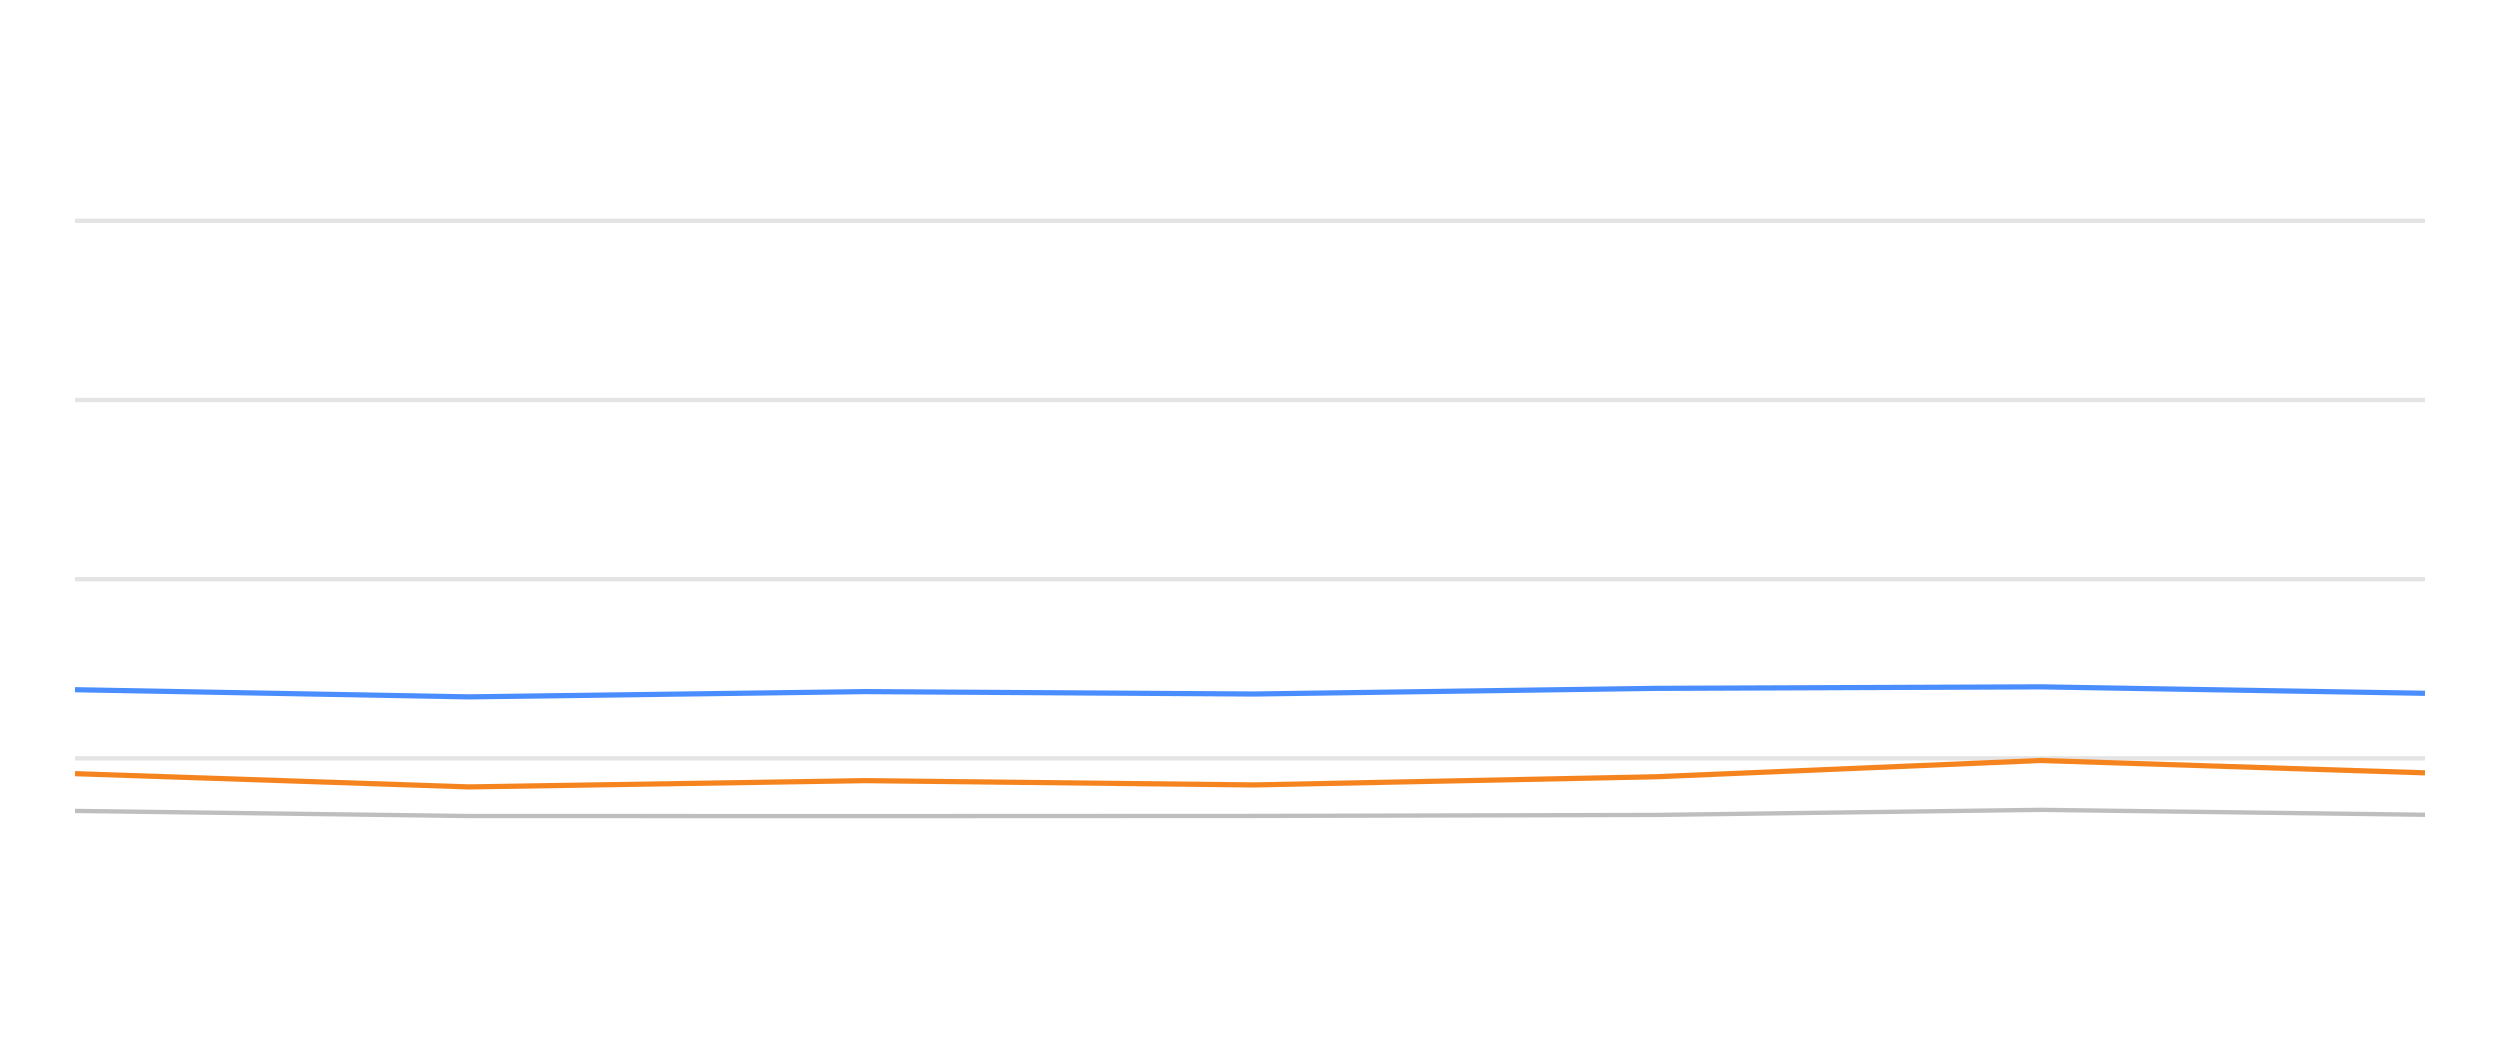
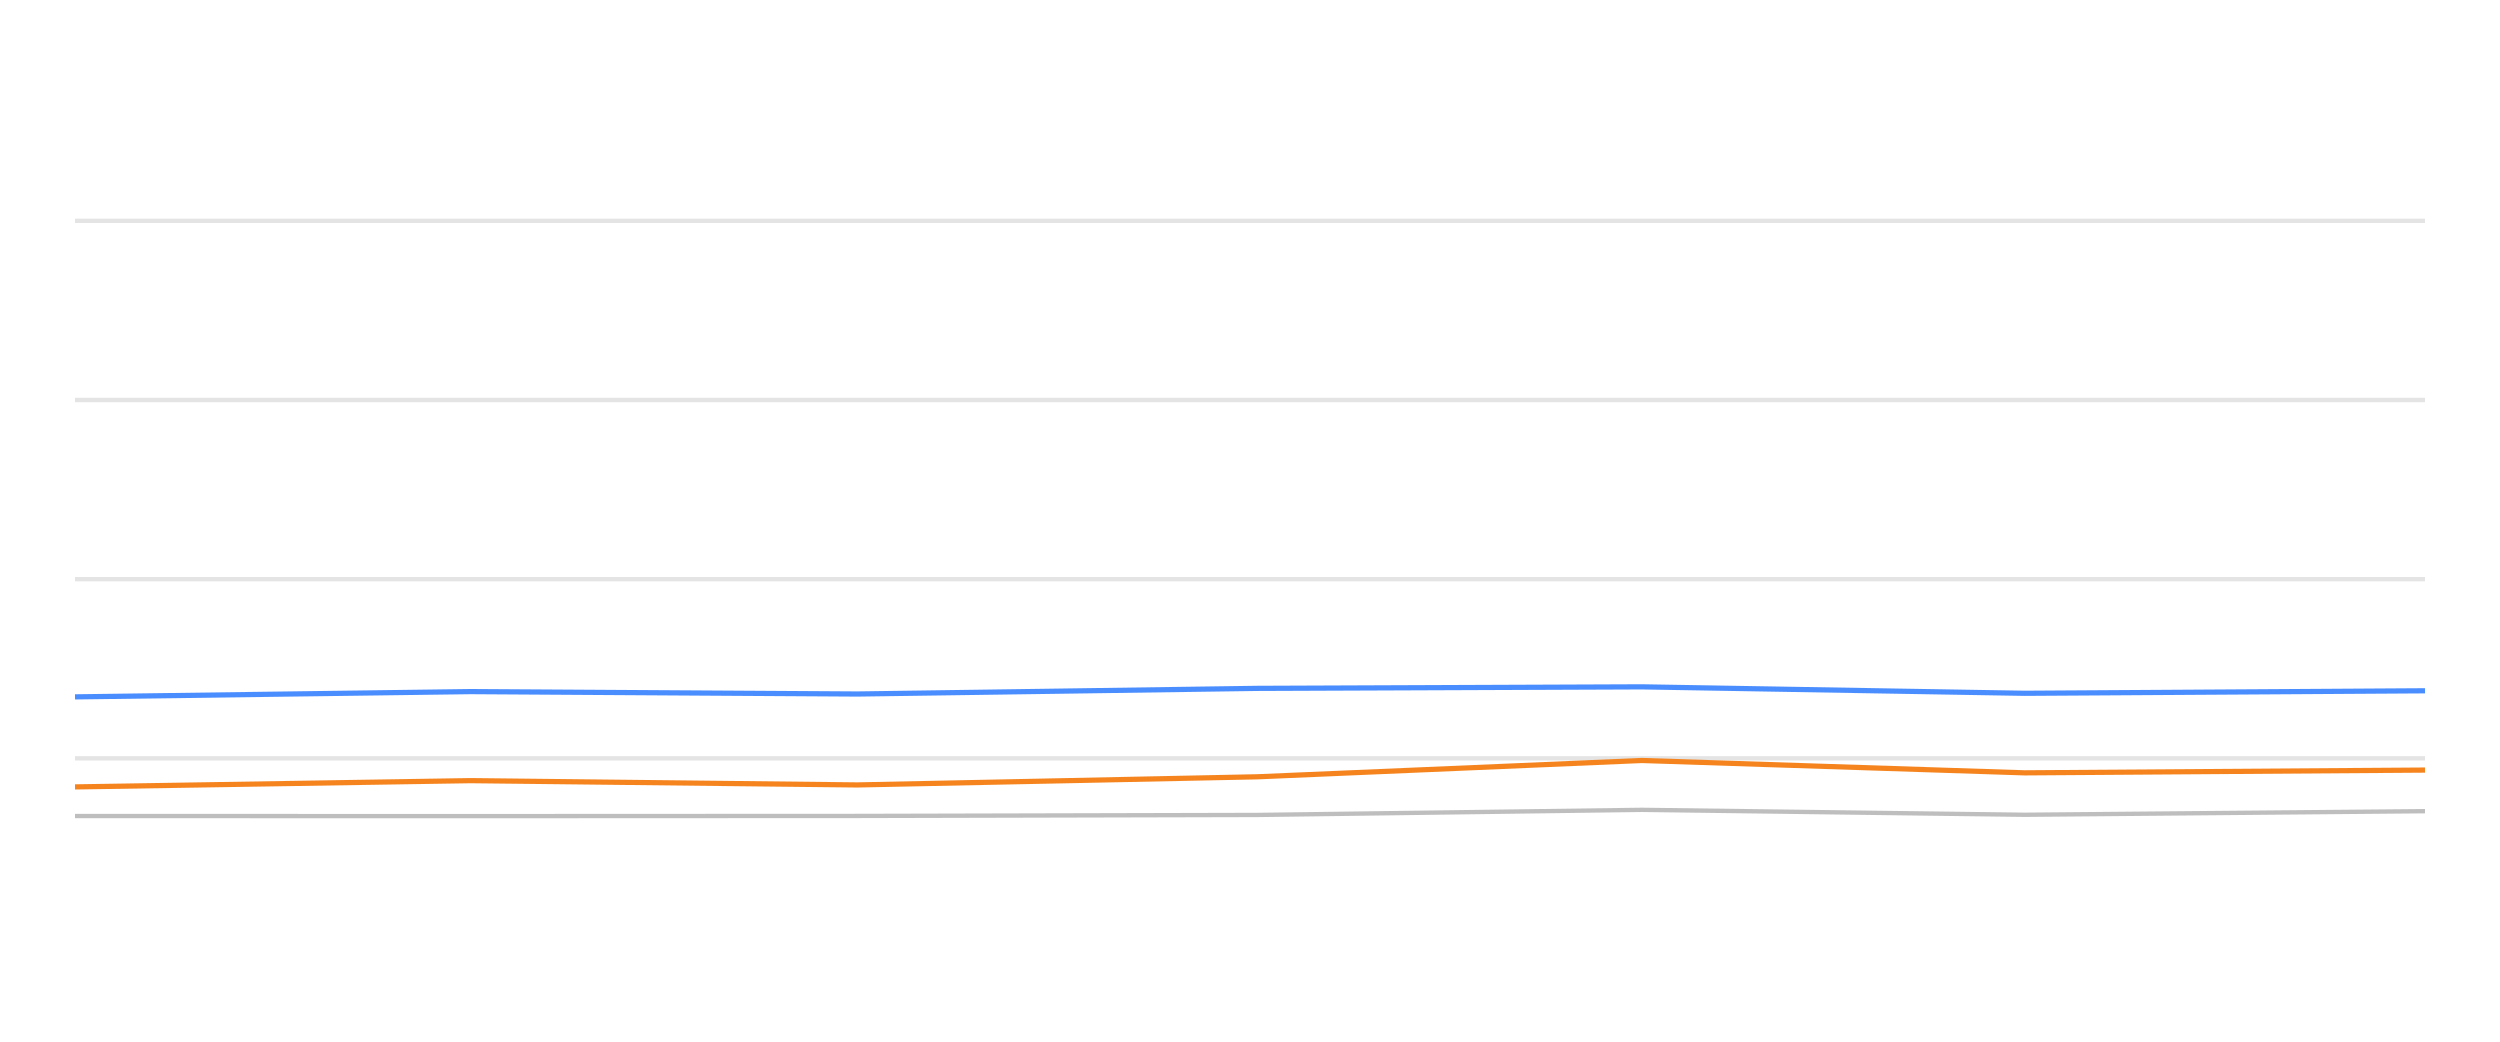
<svg xmlns="http://www.w3.org/2000/svg" width="288pt" height="120pt" viewBox="0 0 288 120" version="1.1">
  <defs>
    <style type="text/css">*{stroke-linejoin: round; stroke-linecap: butt}</style>
  </defs>
  <g id="figure_1">
    <g id="patch_1">
      <path d="M 0 120  L 288 120  L 288 0  L 0 0  L 0 120  z " style="fill: none; opacity: 0" />
    </g>
    <g id="axes_1">
      <g id="patch_2">
        <path d="M 8.64 108  L 279.36 108  L 279.36 4.8  L 8.64 4.8  L 8.64 108  z " style="fill: none" />
      </g>
      <g id="matplotlib.axis_1" />
      <g id="matplotlib.axis_2" />
      <g id="line2d_1">
-         <path d="M 8.64 87.36  L 279.36 87.36  " clip-path="url(#pa87a178e87)" style="fill: none; stroke: #b2b2b2; stroke-opacity: 0.35; stroke-width: 0.5; stroke-linecap: square" />
+         <path d="M 8.64 87.36  L 279.36 87.36  " clip-path="url(#pdc48f65690)" style="fill: none; stroke: #b2b2b2; stroke-opacity: 0.35; stroke-width: 0.5; stroke-linecap: square" />
      </g>
      <g id="line2d_2">
-         <path d="M 8.64 66.72  L 279.36 66.72  " clip-path="url(#pa87a178e87)" style="fill: none; stroke: #b2b2b2; stroke-opacity: 0.35; stroke-width: 0.5; stroke-linecap: square" />
+         <path d="M 8.64 66.72  L 279.36 66.72  " clip-path="url(#pdc48f65690)" style="fill: none; stroke: #b2b2b2; stroke-opacity: 0.35; stroke-width: 0.5; stroke-linecap: square" />
      </g>
      <g id="line2d_3">
-         <path d="M 8.64 46.08  L 279.36 46.08  " clip-path="url(#pa87a178e87)" style="fill: none; stroke: #b2b2b2; stroke-opacity: 0.35; stroke-width: 0.5; stroke-linecap: square" />
+         <path d="M 8.64 46.08  L 279.36 46.08  " clip-path="url(#pdc48f65690)" style="fill: none; stroke: #b2b2b2; stroke-opacity: 0.35; stroke-width: 0.5; stroke-linecap: square" />
      </g>
      <g id="line2d_4">
-         <path d="M 8.64 25.44  L 279.36 25.44  " clip-path="url(#pa87a178e87)" style="fill: none; stroke: #b2b2b2; stroke-opacity: 0.35; stroke-width: 0.5; stroke-linecap: square" />
+         <path d="M 8.64 25.44  L 279.36 25.44  " clip-path="url(#pdc48f65690)" style="fill: none; stroke: #b2b2b2; stroke-opacity: 0.35; stroke-width: 0.5; stroke-linecap: square" />
      </g>
      <g id="line2d_5">
-         <path d="M 8.64 93.418  L 53.996 94.006  L 99.724 94.016  L 144.429 93.996  L 190.678 93.882  L 235.103 93.294  L 279.36 93.862  " clip-path="url(#pa87a178e87)" style="fill: none; stroke: #bebebe; stroke-width: 0.5; stroke-linecap: round" />
+         <path d="M 8.64 94.006  L 54.214 94.016  L 98.767 93.996  L 144.86 93.882  L 189.135 93.294  L 233.242 93.862  L 279.36 93.449  " clip-path="url(#pdc48f65690)" style="fill: none; stroke: #bebebe; stroke-width: 0.5; stroke-linecap: round" />
      </g>
      <g id="line2d_6">
-         <path d="M 8.64 79.455  L 53.996 80.28  L 99.724 79.672  L 144.429 79.95  L 190.678 79.3  L 235.103 79.125  L 279.36 79.868  " clip-path="url(#pa87a178e87)" style="fill: none; stroke: #4a8dff; stroke-width: 0.6" />
+         <path d="M 8.64 80.28  L 54.214 79.672  L 98.767 79.95  L 144.86 79.3  L 189.135 79.125  L 233.242 79.868  L 279.36 79.579  " clip-path="url(#pdc48f65690)" style="fill: none; stroke: #4a8dff; stroke-width: 0.6" />
      </g>
      <g id="line2d_7">
-         <path d="M 8.64 89.125  L 53.996 90.652  L 99.724 89.93  L 144.429 90.425  L 190.678 89.486  L 235.103 87.608  L 279.36 89.032  " clip-path="url(#pa87a178e87)" style="fill: none; stroke: #f5841e; stroke-width: 0.6" />
+         <path d="M 8.64 90.652  L 54.214 89.93  L 98.767 90.425  L 144.86 89.486  L 189.135 87.608  L 233.242 89.032  L 279.36 88.712  " clip-path="url(#pdc48f65690)" style="fill: none; stroke: #f5841e; stroke-width: 0.6" />
      </g>
    </g>
  </g>
  <defs>
-     <clipPath id="pa87a178e87">
+     <clipPath id="pdc48f65690">
      <rect x="8.64" y="4.8" width="270.72" height="103.2" />
    </clipPath>
  </defs>
</svg>
